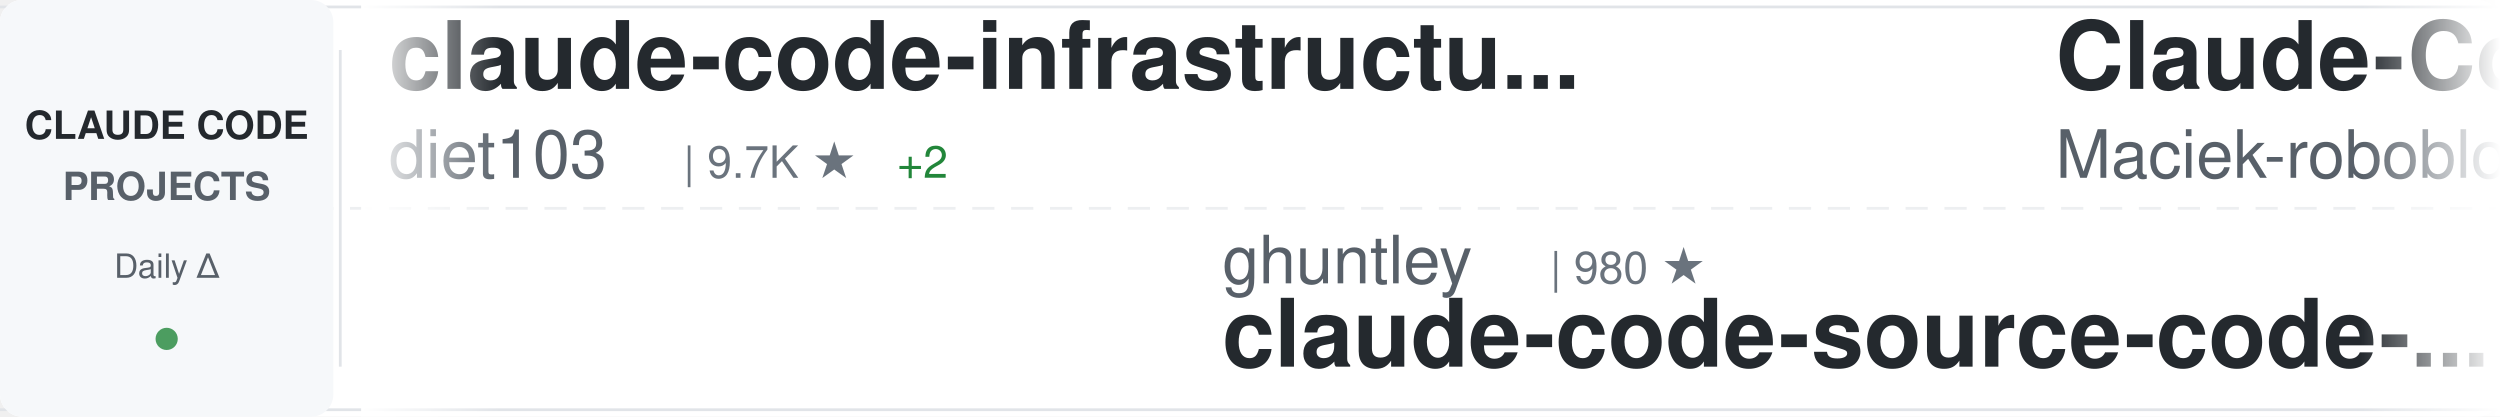
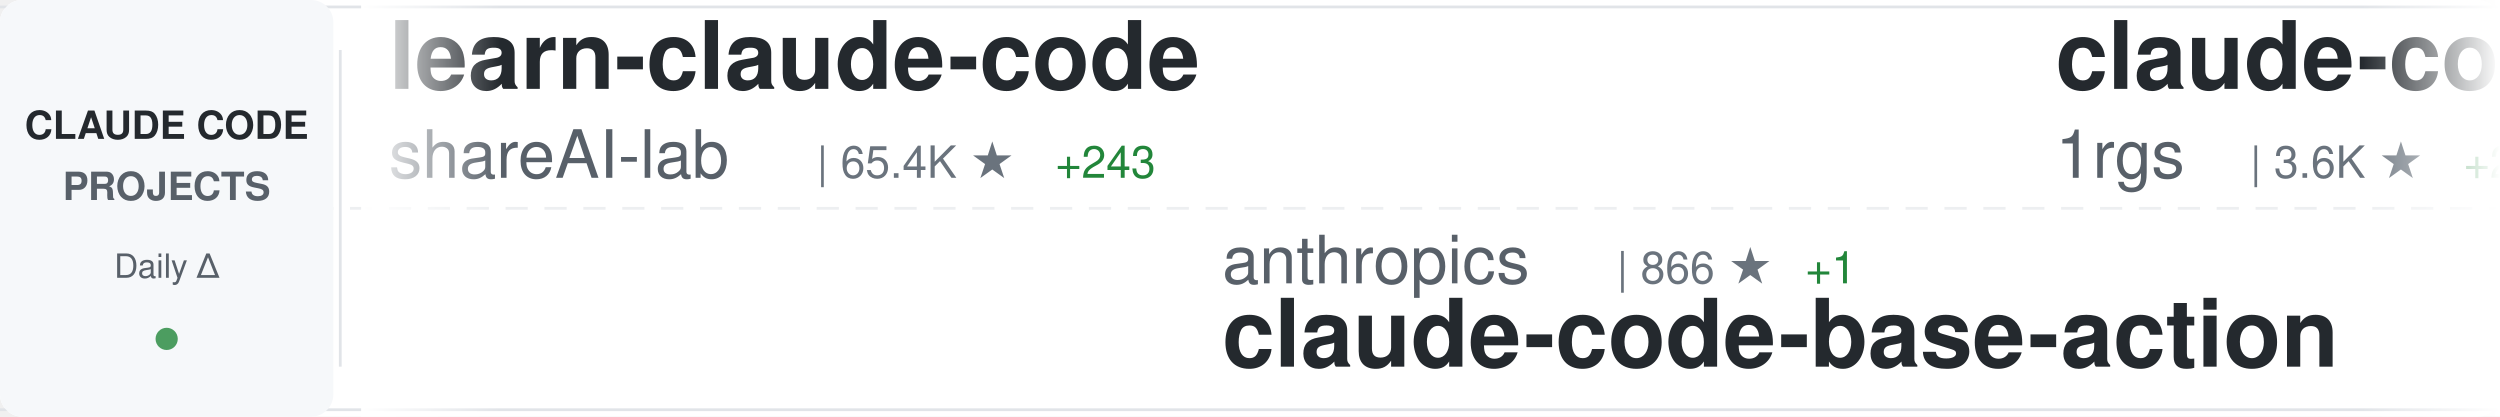
<svg xmlns="http://www.w3.org/2000/svg" width="900" height="150">
  <defs>
    <linearGradient id="awesomeLeftFade" x1="0%" y1="0%" x2="100%" y2="0%">
      <stop offset="0%" style="stop-color:#ffffff;stop-opacity:1" />
      <stop offset="100%" style="stop-color:#ffffff;stop-opacity:0" />
    </linearGradient>
    <linearGradient id="awesomeRightFade" x1="0%" y1="0%" x2="100%" y2="0%">
      <stop offset="0%" style="stop-color:#ffffff;stop-opacity:0" />
      <stop offset="100%" style="stop-color:#ffffff;stop-opacity:1" />
    </linearGradient>
  </defs>
  <rect width="900" height="150" fill="#ffffff" rx="8" />
  <rect x="0" y="2" width="900" height="1" fill="#e1e4e8" />
  <rect x="0" y="147" width="900" height="1" fill="#e1e4e8" />
  <line x1="0" y1="75" x2="900" y2="75" stroke="#e1e4e8" stroke-width="1" stroke-dasharray="8 6" opacity="0.6" />
  <rect x="0" y="0" width="120" height="150" fill="#f6f8fa" rx="8" />
  <text x="60" y="50" font-family="-apple-system, BlinkMacSystemFont, 'Segoe UI', Helvetica, Arial, sans-serif" font-size="14" font-weight="600" fill="#24292e" text-anchor="middle">CLAUDE CODE</text>
  <text x="60" y="72" font-family="-apple-system, BlinkMacSystemFont, 'Segoe UI', Helvetica, Arial, sans-serif" font-size="14" font-weight="600" fill="#586069" text-anchor="middle">PROJECTS</text>
  <text x="60" y="100" font-family="-apple-system, BlinkMacSystemFont, 'Segoe UI', Helvetica, Arial, sans-serif" font-size="12" font-weight="500" fill="#586069" text-anchor="middle">Daily Δ</text>
  <circle cx="60" cy="122" r="4" fill="#22863a" opacity="0.8" />
  <rect x="122" y="18" width="1" height="114" fill="#e1e4e8" />
  <clipPath id="awesomeTickerClip">
    <rect x="130" y="0" width="770" height="150" />
  </clipPath>
  <g clip-path="url(#awesomeTickerClip)">
    <g id="awesomeTickerItems">
      <animateTransform attributeName="transform" attributeType="XML" type="translate" from="0 0" to="-3000 0" dur="54s" repeatCount="indefinite" />
      <g transform="translate(0, 0)">
-         <text x="140" y="32" font-family="-apple-system, BlinkMacSystemFont, 'Segoe UI', Helvetica, Arial, sans-serif" font-size="34" font-weight="600" fill="#24292e">claude-code-infrastructu...</text>
-         <text x="140" y="64" font-family="-apple-system, BlinkMacSystemFont, 'Segoe UI', Helvetica, Arial, sans-serif" font-size="24" font-weight="400" fill="#586069">diet103</text>
-         <text x="246" y="64" font-family="-apple-system, BlinkMacSystemFont, 'Segoe UI', Helvetica, Arial, sans-serif" font-size="16" font-weight="500" fill="#6a737d">| 9.7K ★</text>
-         <text x="323" y="64" font-family="-apple-system, BlinkMacSystemFont, 'Segoe UI', Helvetica, Arial, sans-serif" font-size="16" font-weight="500" fill="#22863a"> +2</text>
+         <text x="140" y="32" font-family="-apple-system, BlinkMacSystemFont, 'Segoe UI', Helvetica, Arial, sans-serif" font-size="34" font-weight="600" fill="#24292e">learn-claude-code</text>
+         <text x="140" y="64" font-family="-apple-system, BlinkMacSystemFont, 'Segoe UI', Helvetica, Arial, sans-serif" font-size="24" font-weight="400" fill="#586069">shareAI-lab</text>
+         <text x="294" y="64" font-family="-apple-system, BlinkMacSystemFont, 'Segoe UI', Helvetica, Arial, sans-serif" font-size="16" font-weight="500" fill="#6a737d">| 65.4K ★</text>
+         <text x="380" y="64" font-family="-apple-system, BlinkMacSystemFont, 'Segoe UI', Helvetica, Arial, sans-serif" font-size="16" font-weight="500" fill="#22863a"> +243</text>
      </g>
      <g transform="translate(300, 0)">
-         <text x="140" y="102" font-family="-apple-system, BlinkMacSystemFont, 'Segoe UI', Helvetica, Arial, sans-serif" font-size="24" font-weight="400" fill="#586069">ghuntley</text>
-         <text x="258" y="102" font-family="-apple-system, BlinkMacSystemFont, 'Segoe UI', Helvetica, Arial, sans-serif" font-size="16" font-weight="500" fill="#6a737d">| 980 ★</text>
-         <text x="140" y="132" font-family="-apple-system, BlinkMacSystemFont, 'Segoe UI', Helvetica, Arial, sans-serif" font-size="34" font-weight="600" fill="#24292e">claude-code-source-code-...</text>
+         <text x="140" y="102" font-family="-apple-system, BlinkMacSystemFont, 'Segoe UI', Helvetica, Arial, sans-serif" font-size="24" font-weight="400" fill="#586069">anthropics</text>
+         <text x="282" y="102" font-family="-apple-system, BlinkMacSystemFont, 'Segoe UI', Helvetica, Arial, sans-serif" font-size="16" font-weight="500" fill="#6a737d">| 866 ★</text>
+         <text x="350" y="102" font-family="-apple-system, BlinkMacSystemFont, 'Segoe UI', Helvetica, Arial, sans-serif" font-size="16" font-weight="500" fill="#22863a"> +1</text>
+         <text x="140" y="132" font-family="-apple-system, BlinkMacSystemFont, 'Segoe UI', Helvetica, Arial, sans-serif" font-size="34" font-weight="600" fill="#24292e">claude-code-base-action</text>
      </g>
      <g transform="translate(600, 0)">
-         <text x="140" y="32" font-family="-apple-system, BlinkMacSystemFont, 'Segoe UI', Helvetica, Arial, sans-serif" font-size="34" font-weight="600" fill="#24292e">Claude-Code-Usage-Monito...</text>
-         <text x="140" y="64" font-family="-apple-system, BlinkMacSystemFont, 'Segoe UI', Helvetica, Arial, sans-serif" font-size="24" font-weight="400" fill="#586069">Maciek-roboblog</text>
-         <text x="342" y="64" font-family="-apple-system, BlinkMacSystemFont, 'Segoe UI', Helvetica, Arial, sans-serif" font-size="16" font-weight="500" fill="#6a737d">| 8.2K ★</text>
-         <text x="419" y="64" font-family="-apple-system, BlinkMacSystemFont, 'Segoe UI', Helvetica, Arial, sans-serif" font-size="16" font-weight="500" fill="#22863a"> +11</text>
+         <text x="140" y="32" font-family="-apple-system, BlinkMacSystemFont, 'Segoe UI', Helvetica, Arial, sans-serif" font-size="34" font-weight="600" fill="#24292e">claude-code-proxy</text>
+         <text x="140" y="64" font-family="-apple-system, BlinkMacSystemFont, 'Segoe UI', Helvetica, Arial, sans-serif" font-size="24" font-weight="400" fill="#586069">1rgs</text>
+         <text x="210" y="64" font-family="-apple-system, BlinkMacSystemFont, 'Segoe UI', Helvetica, Arial, sans-serif" font-size="16" font-weight="500" fill="#6a737d">| 3.6K ★</text>
+         <text x="287" y="64" font-family="-apple-system, BlinkMacSystemFont, 'Segoe UI', Helvetica, Arial, sans-serif" font-size="16" font-weight="500" fill="#22863a"> +2</text>
      </g>
      <g transform="translate(900, 0)">
-         <text x="140" y="102" font-family="-apple-system, BlinkMacSystemFont, 'Segoe UI', Helvetica, Arial, sans-serif" font-size="24" font-weight="400" fill="#586069">catlog22</text>
-         <text x="258" y="102" font-family="-apple-system, BlinkMacSystemFont, 'Segoe UI', Helvetica, Arial, sans-serif" font-size="16" font-weight="500" fill="#6a737d">| 2.1K ★</text>
-         <text x="335" y="102" font-family="-apple-system, BlinkMacSystemFont, 'Segoe UI', Helvetica, Arial, sans-serif" font-size="16" font-weight="500" fill="#22863a"> +6</text>
-         <text x="140" y="132" font-family="-apple-system, BlinkMacSystemFont, 'Segoe UI', Helvetica, Arial, sans-serif" font-size="34" font-weight="600" fill="#24292e">Claude-Code-Workflow</text>
+         <text x="140" y="102" font-family="-apple-system, BlinkMacSystemFont, 'Segoe UI', Helvetica, Arial, sans-serif" font-size="24" font-weight="400" fill="#586069">lintsinghua</text>
+         <text x="294" y="102" font-family="-apple-system, BlinkMacSystemFont, 'Segoe UI', Helvetica, Arial, sans-serif" font-size="16" font-weight="500" fill="#6a737d">| 3.6K ★</text>
+         <text x="371" y="102" font-family="-apple-system, BlinkMacSystemFont, 'Segoe UI', Helvetica, Arial, sans-serif" font-size="16" font-weight="500" fill="#22863a"> +18</text>
+         <text x="140" y="132" font-family="-apple-system, BlinkMacSystemFont, 'Segoe UI', Helvetica, Arial, sans-serif" font-size="34" font-weight="600" fill="#24292e">claude-code-book</text>
      </g>
      <g transform="translate(1200, 0)">
-         <text x="140" y="32" font-family="-apple-system, BlinkMacSystemFont, 'Segoe UI', Helvetica, Arial, sans-serif" font-size="34" font-weight="600" fill="#24292e">Claude-code</text>
-         <text x="140" y="64" font-family="-apple-system, BlinkMacSystemFont, 'Segoe UI', Helvetica, Arial, sans-serif" font-size="24" font-weight="400" fill="#586069">fazxes</text>
-         <text x="234" y="64" font-family="-apple-system, BlinkMacSystemFont, 'Segoe UI', Helvetica, Arial, sans-serif" font-size="16" font-weight="500" fill="#6a737d">| 220 ★</text>
+         <text x="140" y="32" font-family="-apple-system, BlinkMacSystemFont, 'Segoe UI', Helvetica, Arial, sans-serif" font-size="34" font-weight="600" fill="#24292e">claude-code-system-promp...</text>
+         <text x="140" y="64" font-family="-apple-system, BlinkMacSystemFont, 'Segoe UI', Helvetica, Arial, sans-serif" font-size="24" font-weight="400" fill="#586069">Piebald-AI</text>
+         <text x="282" y="64" font-family="-apple-system, BlinkMacSystemFont, 'Segoe UI', Helvetica, Arial, sans-serif" font-size="16" font-weight="500" fill="#6a737d">| 10.9K ★</text>
+         <text x="368" y="64" font-family="-apple-system, BlinkMacSystemFont, 'Segoe UI', Helvetica, Arial, sans-serif" font-size="16" font-weight="500" fill="#22863a"> +26</text>
      </g>
      <g transform="translate(1500, 0)">
-         <text x="140" y="102" font-family="-apple-system, BlinkMacSystemFont, 'Segoe UI', Helvetica, Arial, sans-serif" font-size="24" font-weight="400" fill="#586069">shanraisshan</text>
-         <text x="306" y="102" font-family="-apple-system, BlinkMacSystemFont, 'Segoe UI', Helvetica, Arial, sans-serif" font-size="16" font-weight="500" fill="#6a737d">| 56.9K ★</text>
-         <text x="392" y="102" font-family="-apple-system, BlinkMacSystemFont, 'Segoe UI', Helvetica, Arial, sans-serif" font-size="16" font-weight="500" fill="#22863a"> +149</text>
-         <text x="140" y="132" font-family="-apple-system, BlinkMacSystemFont, 'Segoe UI', Helvetica, Arial, sans-serif" font-size="34" font-weight="600" fill="#24292e">claude-code-best-practic...</text>
+         <text x="140" y="102" font-family="-apple-system, BlinkMacSystemFont, 'Segoe UI', Helvetica, Arial, sans-serif" font-size="24" font-weight="400" fill="#586069">huangjia2019</text>
+         <text x="306" y="102" font-family="-apple-system, BlinkMacSystemFont, 'Segoe UI', Helvetica, Arial, sans-serif" font-size="16" font-weight="500" fill="#6a737d">| 796 ★</text>
+         <text x="374" y="102" font-family="-apple-system, BlinkMacSystemFont, 'Segoe UI', Helvetica, Arial, sans-serif" font-size="16" font-weight="500" fill="#22863a"> +5</text>
+         <text x="140" y="132" font-family="-apple-system, BlinkMacSystemFont, 'Segoe UI', Helvetica, Arial, sans-serif" font-size="34" font-weight="600" fill="#24292e">claude-code-engineering</text>
      </g>
      <g transform="translate(1800, 0)">
-         <text x="140" y="32" font-family="-apple-system, BlinkMacSystemFont, 'Segoe UI', Helvetica, Arial, sans-serif" font-size="34" font-weight="600" fill="#24292e">claude-code-router</text>
-         <text x="140" y="64" font-family="-apple-system, BlinkMacSystemFont, 'Segoe UI', Helvetica, Arial, sans-serif" font-size="24" font-weight="400" fill="#586069">musistudio</text>
-         <text x="282" y="64" font-family="-apple-system, BlinkMacSystemFont, 'Segoe UI', Helvetica, Arial, sans-serif" font-size="16" font-weight="500" fill="#6a737d">| 34.8K ★</text>
-         <text x="368" y="64" font-family="-apple-system, BlinkMacSystemFont, 'Segoe UI', Helvetica, Arial, sans-serif" font-size="16" font-weight="500" fill="#22863a"> +31</text>
+         <text x="140" y="32" font-family="-apple-system, BlinkMacSystemFont, 'Segoe UI', Helvetica, Arial, sans-serif" font-size="34" font-weight="600" fill="#24292e">claude-code-my-workflow</text>
+         <text x="140" y="64" font-family="-apple-system, BlinkMacSystemFont, 'Segoe UI', Helvetica, Arial, sans-serif" font-size="24" font-weight="400" fill="#586069">pedrohcgs</text>
+         <text x="270" y="64" font-family="-apple-system, BlinkMacSystemFont, 'Segoe UI', Helvetica, Arial, sans-serif" font-size="16" font-weight="500" fill="#6a737d">| 1.2K ★</text>
+         <text x="347" y="64" font-family="-apple-system, BlinkMacSystemFont, 'Segoe UI', Helvetica, Arial, sans-serif" font-size="16" font-weight="500" fill="#22863a"> +5</text>
      </g>
      <g transform="translate(2100, 0)">
-         <text x="140" y="102" font-family="-apple-system, BlinkMacSystemFont, 'Segoe UI', Helvetica, Arial, sans-serif" font-size="24" font-weight="400" fill="#586069">FlorianBruniaux</text>
-         <text x="342" y="102" font-family="-apple-system, BlinkMacSystemFont, 'Segoe UI', Helvetica, Arial, sans-serif" font-size="16" font-weight="500" fill="#6a737d">| 4.8K ★</text>
-         <text x="419" y="102" font-family="-apple-system, BlinkMacSystemFont, 'Segoe UI', Helvetica, Arial, sans-serif" font-size="16" font-weight="500" fill="#22863a"> +38</text>
-         <text x="140" y="132" font-family="-apple-system, BlinkMacSystemFont, 'Segoe UI', Helvetica, Arial, sans-serif" font-size="34" font-weight="600" fill="#24292e">claude-code-ultimate-gui...</text>
+         <text x="140" y="102" font-family="-apple-system, BlinkMacSystemFont, 'Segoe UI', Helvetica, Arial, sans-serif" font-size="24" font-weight="400" fill="#586069">zstmfhy</text>
+         <text x="246" y="102" font-family="-apple-system, BlinkMacSystemFont, 'Segoe UI', Helvetica, Arial, sans-serif" font-size="16" font-weight="500" fill="#6a737d">| 190 ★</text>
+         <text x="140" y="132" font-family="-apple-system, BlinkMacSystemFont, 'Segoe UI', Helvetica, Arial, sans-serif" font-size="34" font-weight="600" fill="#24292e">Claude-code</text>
      </g>
      <g transform="translate(2400, 0)">
-         <text x="140" y="32" font-family="-apple-system, BlinkMacSystemFont, 'Segoe UI', Helvetica, Arial, sans-serif" font-size="34" font-weight="600" fill="#24292e">claude-code-sourcemap</text>
-         <text x="140" y="64" font-family="-apple-system, BlinkMacSystemFont, 'Segoe UI', Helvetica, Arial, sans-serif" font-size="24" font-weight="400" fill="#586069">ChinaSiro</text>
-         <text x="270" y="64" font-family="-apple-system, BlinkMacSystemFont, 'Segoe UI', Helvetica, Arial, sans-serif" font-size="16" font-weight="500" fill="#6a737d">| 9.4K ★</text>
-         <text x="347" y="64" font-family="-apple-system, BlinkMacSystemFont, 'Segoe UI', Helvetica, Arial, sans-serif" font-size="16" font-weight="500" fill="#22863a"> +9</text>
+         <text x="140" y="32" font-family="-apple-system, BlinkMacSystemFont, 'Segoe UI', Helvetica, Arial, sans-serif" font-size="34" font-weight="600" fill="#24292e">claude-code-rev</text>
+         <text x="140" y="64" font-family="-apple-system, BlinkMacSystemFont, 'Segoe UI', Helvetica, Arial, sans-serif" font-size="24" font-weight="400" fill="#586069">oboard</text>
+         <text x="234" y="64" font-family="-apple-system, BlinkMacSystemFont, 'Segoe UI', Helvetica, Arial, sans-serif" font-size="16" font-weight="500" fill="#6a737d">| 3.2K ★</text>
+         <text x="311" y="64" font-family="-apple-system, BlinkMacSystemFont, 'Segoe UI', Helvetica, Arial, sans-serif" font-size="16" font-weight="500" fill="#22863a"> +3</text>
      </g>
      <g transform="translate(2700, 0)">
-         <text x="140" y="102" font-family="-apple-system, BlinkMacSystemFont, 'Segoe UI', Helvetica, Arial, sans-serif" font-size="24" font-weight="400" fill="#586069">centminmod</text>
-         <text x="282" y="102" font-family="-apple-system, BlinkMacSystemFont, 'Segoe UI', Helvetica, Arial, sans-serif" font-size="16" font-weight="500" fill="#6a737d">| 2.4K ★</text>
-         <text x="359" y="102" font-family="-apple-system, BlinkMacSystemFont, 'Segoe UI', Helvetica, Arial, sans-serif" font-size="16" font-weight="500" fill="#22863a"> +3</text>
-         <text x="140" y="132" font-family="-apple-system, BlinkMacSystemFont, 'Segoe UI', Helvetica, Arial, sans-serif" font-size="34" font-weight="600" fill="#24292e">my-claude-code-setup</text>
+         <text x="140" y="102" font-family="-apple-system, BlinkMacSystemFont, 'Segoe UI', Helvetica, Arial, sans-serif" font-size="24" font-weight="400" fill="#586069">Yuyz0112</text>
+         <text x="258" y="102" font-family="-apple-system, BlinkMacSystemFont, 'Segoe UI', Helvetica, Arial, sans-serif" font-size="16" font-weight="500" fill="#6a737d">| 2.4K ★</text>
+         <text x="140" y="132" font-family="-apple-system, BlinkMacSystemFont, 'Segoe UI', Helvetica, Arial, sans-serif" font-size="34" font-weight="600" fill="#24292e">claude-code-reverse</text>
      </g>
      <g transform="translate(3000, 0)">
-         <text x="140" y="32" font-family="-apple-system, BlinkMacSystemFont, 'Segoe UI', Helvetica, Arial, sans-serif" font-size="34" font-weight="600" fill="#24292e">claude-code-infrastructu...</text>
-         <text x="140" y="64" font-family="-apple-system, BlinkMacSystemFont, 'Segoe UI', Helvetica, Arial, sans-serif" font-size="24" font-weight="400" fill="#586069">diet103</text>
-         <text x="246" y="64" font-family="-apple-system, BlinkMacSystemFont, 'Segoe UI', Helvetica, Arial, sans-serif" font-size="16" font-weight="500" fill="#6a737d">| 9.7K ★</text>
-         <text x="323" y="64" font-family="-apple-system, BlinkMacSystemFont, 'Segoe UI', Helvetica, Arial, sans-serif" font-size="16" font-weight="500" fill="#22863a"> +2</text>
+         <text x="140" y="32" font-family="-apple-system, BlinkMacSystemFont, 'Segoe UI', Helvetica, Arial, sans-serif" font-size="34" font-weight="600" fill="#24292e">learn-claude-code</text>
+         <text x="140" y="64" font-family="-apple-system, BlinkMacSystemFont, 'Segoe UI', Helvetica, Arial, sans-serif" font-size="24" font-weight="400" fill="#586069">shareAI-lab</text>
+         <text x="294" y="64" font-family="-apple-system, BlinkMacSystemFont, 'Segoe UI', Helvetica, Arial, sans-serif" font-size="16" font-weight="500" fill="#6a737d">| 65.4K ★</text>
+         <text x="380" y="64" font-family="-apple-system, BlinkMacSystemFont, 'Segoe UI', Helvetica, Arial, sans-serif" font-size="16" font-weight="500" fill="#22863a"> +243</text>
      </g>
      <g transform="translate(3300, 0)">
-         <text x="140" y="102" font-family="-apple-system, BlinkMacSystemFont, 'Segoe UI', Helvetica, Arial, sans-serif" font-size="24" font-weight="400" fill="#586069">ghuntley</text>
-         <text x="258" y="102" font-family="-apple-system, BlinkMacSystemFont, 'Segoe UI', Helvetica, Arial, sans-serif" font-size="16" font-weight="500" fill="#6a737d">| 980 ★</text>
-         <text x="140" y="132" font-family="-apple-system, BlinkMacSystemFont, 'Segoe UI', Helvetica, Arial, sans-serif" font-size="34" font-weight="600" fill="#24292e">claude-code-source-code-...</text>
+         <text x="140" y="102" font-family="-apple-system, BlinkMacSystemFont, 'Segoe UI', Helvetica, Arial, sans-serif" font-size="24" font-weight="400" fill="#586069">anthropics</text>
+         <text x="282" y="102" font-family="-apple-system, BlinkMacSystemFont, 'Segoe UI', Helvetica, Arial, sans-serif" font-size="16" font-weight="500" fill="#6a737d">| 866 ★</text>
+         <text x="350" y="102" font-family="-apple-system, BlinkMacSystemFont, 'Segoe UI', Helvetica, Arial, sans-serif" font-size="16" font-weight="500" fill="#22863a"> +1</text>
+         <text x="140" y="132" font-family="-apple-system, BlinkMacSystemFont, 'Segoe UI', Helvetica, Arial, sans-serif" font-size="34" font-weight="600" fill="#24292e">claude-code-base-action</text>
      </g>
      <g transform="translate(3600, 0)">
-         <text x="140" y="32" font-family="-apple-system, BlinkMacSystemFont, 'Segoe UI', Helvetica, Arial, sans-serif" font-size="34" font-weight="600" fill="#24292e">Claude-Code-Usage-Monito...</text>
-         <text x="140" y="64" font-family="-apple-system, BlinkMacSystemFont, 'Segoe UI', Helvetica, Arial, sans-serif" font-size="24" font-weight="400" fill="#586069">Maciek-roboblog</text>
-         <text x="342" y="64" font-family="-apple-system, BlinkMacSystemFont, 'Segoe UI', Helvetica, Arial, sans-serif" font-size="16" font-weight="500" fill="#6a737d">| 8.2K ★</text>
-         <text x="419" y="64" font-family="-apple-system, BlinkMacSystemFont, 'Segoe UI', Helvetica, Arial, sans-serif" font-size="16" font-weight="500" fill="#22863a"> +11</text>
+         <text x="140" y="32" font-family="-apple-system, BlinkMacSystemFont, 'Segoe UI', Helvetica, Arial, sans-serif" font-size="34" font-weight="600" fill="#24292e">claude-code-proxy</text>
+         <text x="140" y="64" font-family="-apple-system, BlinkMacSystemFont, 'Segoe UI', Helvetica, Arial, sans-serif" font-size="24" font-weight="400" fill="#586069">1rgs</text>
+         <text x="210" y="64" font-family="-apple-system, BlinkMacSystemFont, 'Segoe UI', Helvetica, Arial, sans-serif" font-size="16" font-weight="500" fill="#6a737d">| 3.6K ★</text>
+         <text x="287" y="64" font-family="-apple-system, BlinkMacSystemFont, 'Segoe UI', Helvetica, Arial, sans-serif" font-size="16" font-weight="500" fill="#22863a"> +2</text>
      </g>
      <g transform="translate(3900, 0)">
-         <text x="140" y="102" font-family="-apple-system, BlinkMacSystemFont, 'Segoe UI', Helvetica, Arial, sans-serif" font-size="24" font-weight="400" fill="#586069">catlog22</text>
-         <text x="258" y="102" font-family="-apple-system, BlinkMacSystemFont, 'Segoe UI', Helvetica, Arial, sans-serif" font-size="16" font-weight="500" fill="#6a737d">| 2.1K ★</text>
-         <text x="335" y="102" font-family="-apple-system, BlinkMacSystemFont, 'Segoe UI', Helvetica, Arial, sans-serif" font-size="16" font-weight="500" fill="#22863a"> +6</text>
-         <text x="140" y="132" font-family="-apple-system, BlinkMacSystemFont, 'Segoe UI', Helvetica, Arial, sans-serif" font-size="34" font-weight="600" fill="#24292e">Claude-Code-Workflow</text>
+         <text x="140" y="102" font-family="-apple-system, BlinkMacSystemFont, 'Segoe UI', Helvetica, Arial, sans-serif" font-size="24" font-weight="400" fill="#586069">lintsinghua</text>
+         <text x="294" y="102" font-family="-apple-system, BlinkMacSystemFont, 'Segoe UI', Helvetica, Arial, sans-serif" font-size="16" font-weight="500" fill="#6a737d">| 3.6K ★</text>
+         <text x="371" y="102" font-family="-apple-system, BlinkMacSystemFont, 'Segoe UI', Helvetica, Arial, sans-serif" font-size="16" font-weight="500" fill="#22863a"> +18</text>
+         <text x="140" y="132" font-family="-apple-system, BlinkMacSystemFont, 'Segoe UI', Helvetica, Arial, sans-serif" font-size="34" font-weight="600" fill="#24292e">claude-code-book</text>
      </g>
    </g>
  </g>
  <rect x="130" y="0" width="50" height="150" fill="url(#awesomeLeftFade)" />
  <rect x="850" y="0" width="50" height="150" fill="url(#awesomeRightFade)" />
</svg>
